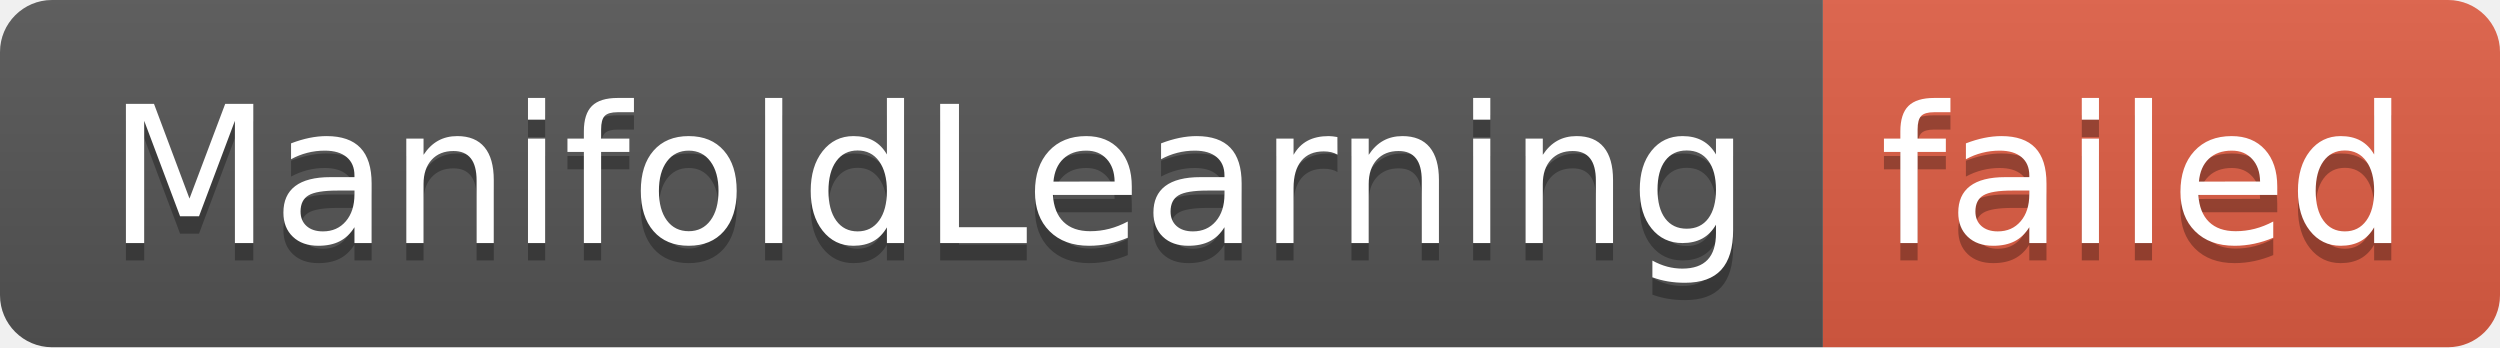
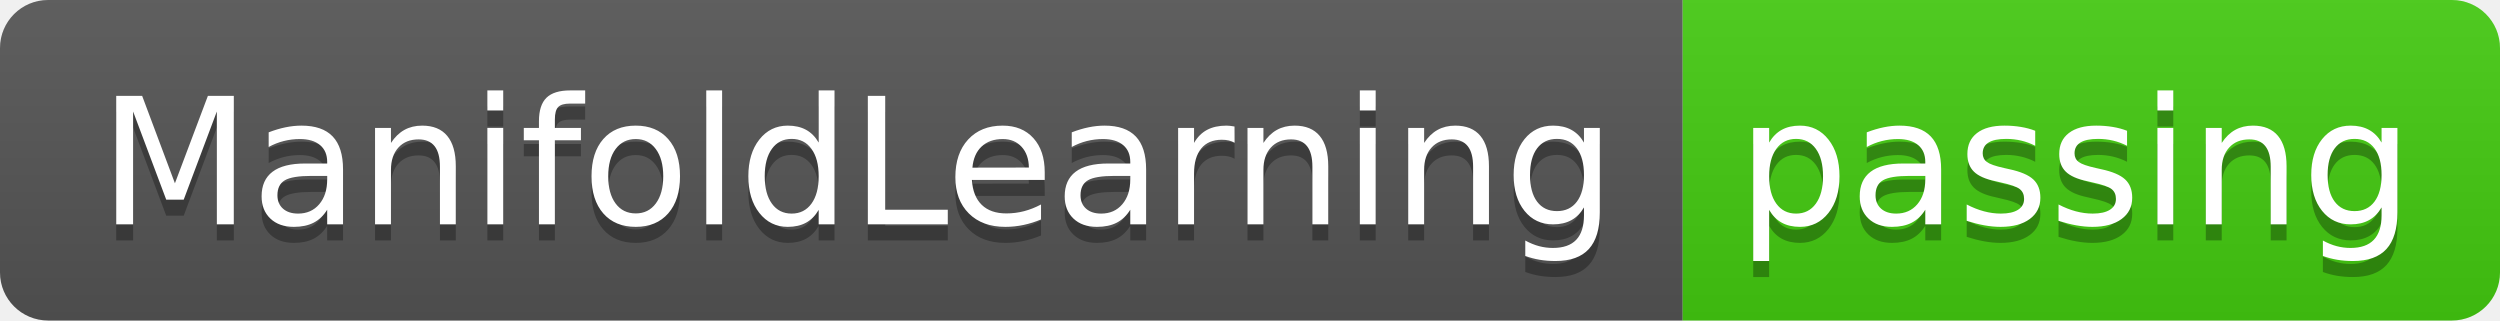
- <svg xmlns="http://www.w3.org/2000/svg" width="144" height="20" role="img" aria-label="ManifoldLearning: failed">
+ <svg xmlns="http://www.w3.org/2000/svg" width="156" height="20" role="img" aria-label="ManifoldLearning: passing">
  <linearGradient id="s" x2="0" y2="100%">
    <stop offset="0" stop-color="#bbb" stop-opacity=".1" />
    <stop offset="1" stop-opacity=".1" />
  </linearGradient>
  <clipPath id="r">
-     <rect width="144" height="20" rx="3" fill="#fff" />
+     <rect width="156" height="20" rx="3" fill="#fff" />
  </clipPath>
  <g clip-path="url(#r)">
    <rect width="105" height="20" fill="#555" />
-     <rect x="105" width="39" height="20" fill="#e05d44" />
-     <rect width="144" height="20" fill="url(#s)" />
+     <rect x="105" width="51" height="20" fill="#4c1" />
+     <rect width="156" height="20" fill="url(#s)" />
  </g>
  <g fill="#fff" text-anchor="middle" font-family="Verdana,Geneva,DejaVu Sans,sans-serif" text-rendering="geometricPrecision" font-size="110">
    <text aria-hidden="true" x="535" y="150" fill="#010101" fill-opacity=".3" transform="scale(.1)" textLength="950">ManifoldLearning</text>
    <text x="535" y="140" transform="scale(.1)" fill="#fff" textLength="950">ManifoldLearning</text>
-     <text aria-hidden="true" x="1235" y="150" fill="#010101" fill-opacity=".3" transform="scale(.1)" textLength="290">failed</text>
-     <text x="1235" y="140" transform="scale(.1)" fill="#fff" textLength="290">failed</text>
+     <text aria-hidden="true" x="1295" y="150" fill="#010101" fill-opacity=".3" transform="scale(.1)" textLength="410">passing</text>
+     <text x="1295" y="140" transform="scale(.1)" fill="#fff" textLength="410">passing</text>
  </g>
</svg>
